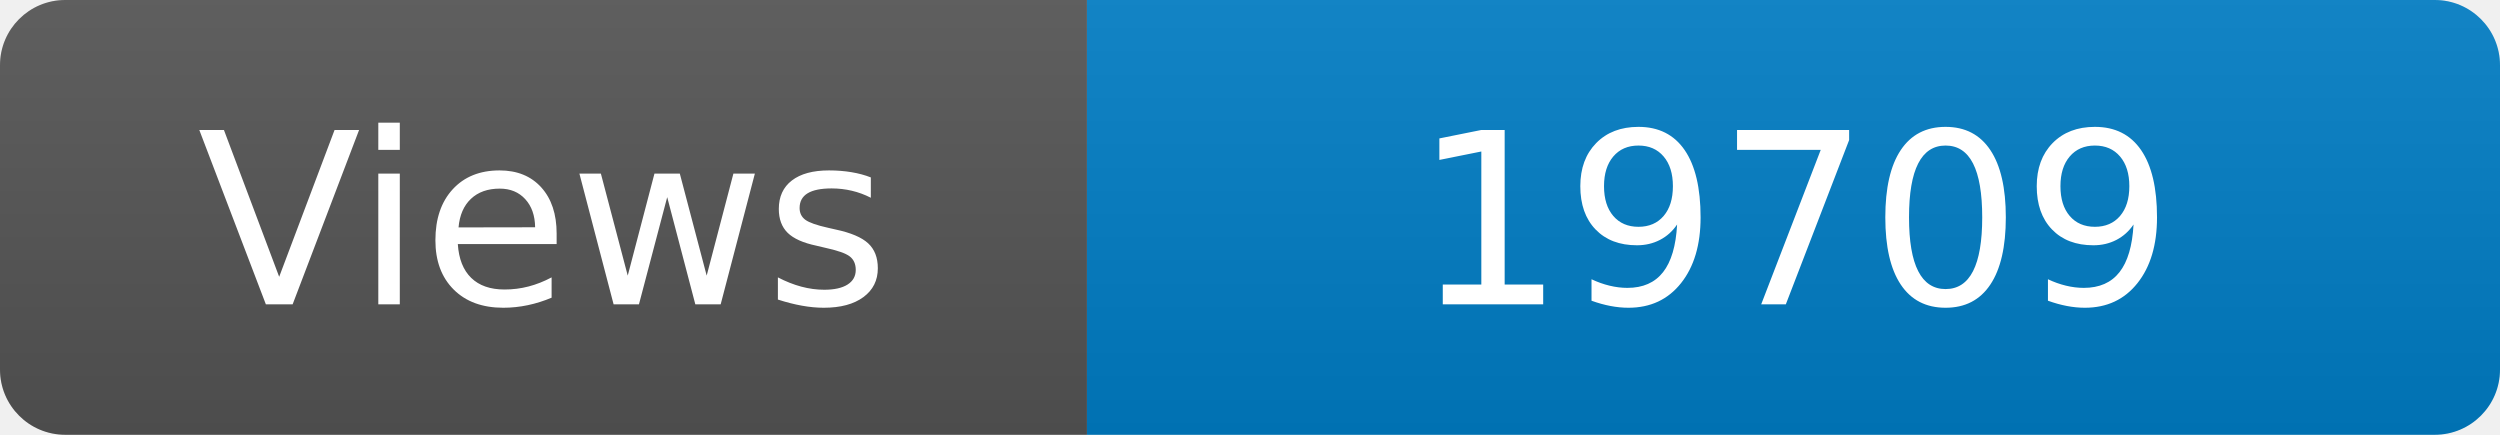
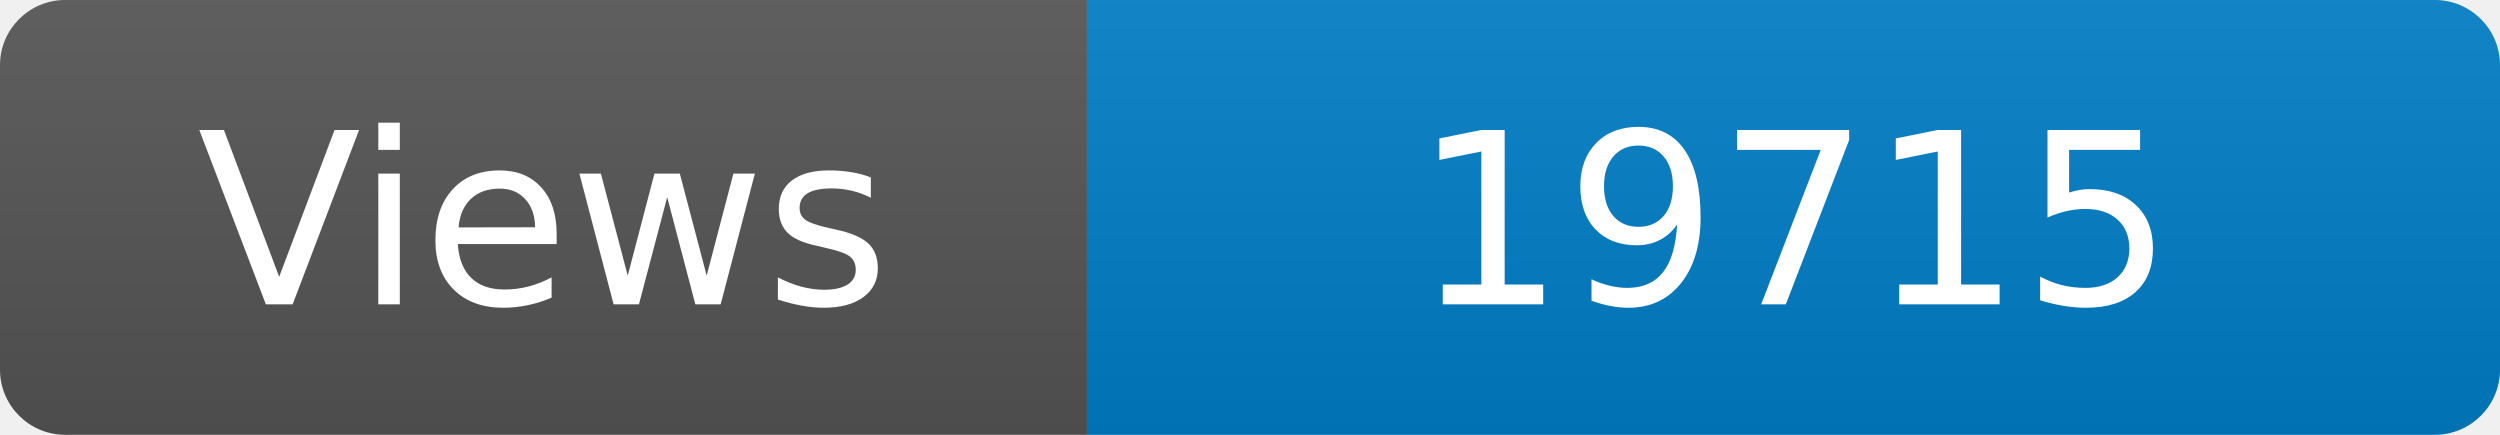
<svg xmlns="http://www.w3.org/2000/svg" width="115" height="20" role="img" aria-label="Maintained?: yes">
  <linearGradient id="s" x2="0" y2="100%">
    <stop offset="0" stop-color="#bbb" stop-opacity=".1" />
    <stop offset="1" stop-opacity=".1" />
  </linearGradient>
  <clipPath id="r">
    <rect width="115" height="20" rx="3" fill="#fff" />
  </clipPath>
  <g clip-path="url(#r)">
    <rect width="50" height="20" fill="#555" />
    <rect x="50" width="160" height="20" fill="#007ec6" />
    <rect width="115" height="20" fill="url(#s)" />
  </g>
  <g fill="#fff" text-anchor="middle" font-family="Verdana,Geneva,DejaVu Sans,sans-serif" font-size="110">
    <text x="250" y="140" transform="scale(.1)" fill="#fff">Views</text>
-     <text x="825" y="140" transform="scale(.1)" fill="#fff">19709</text>
+     <text x="825" y="140" transform="scale(.1)" fill="#fff">19715</text>
  </g>
</svg>
